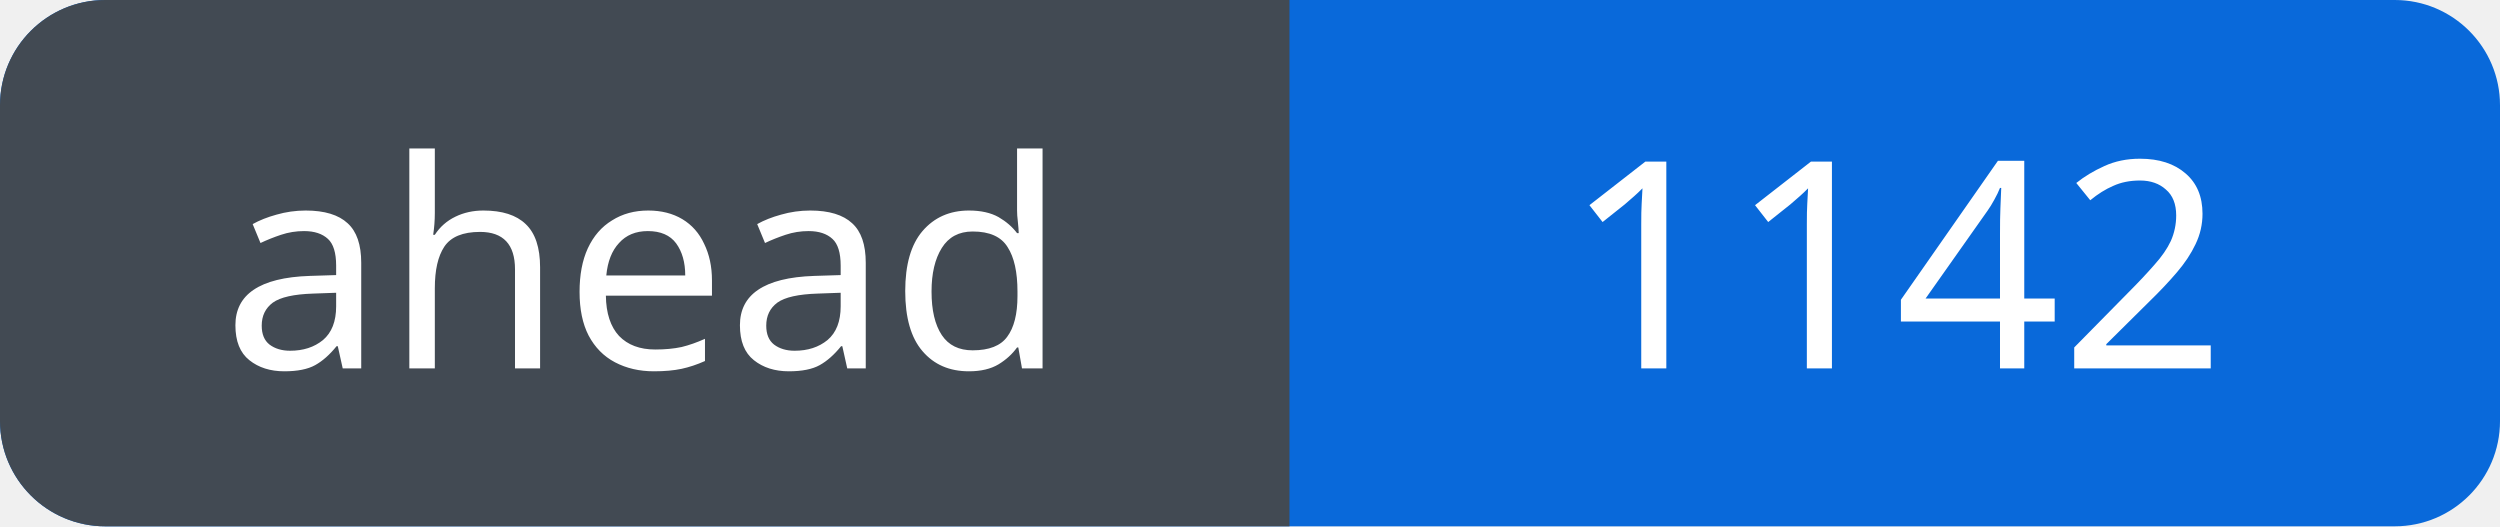
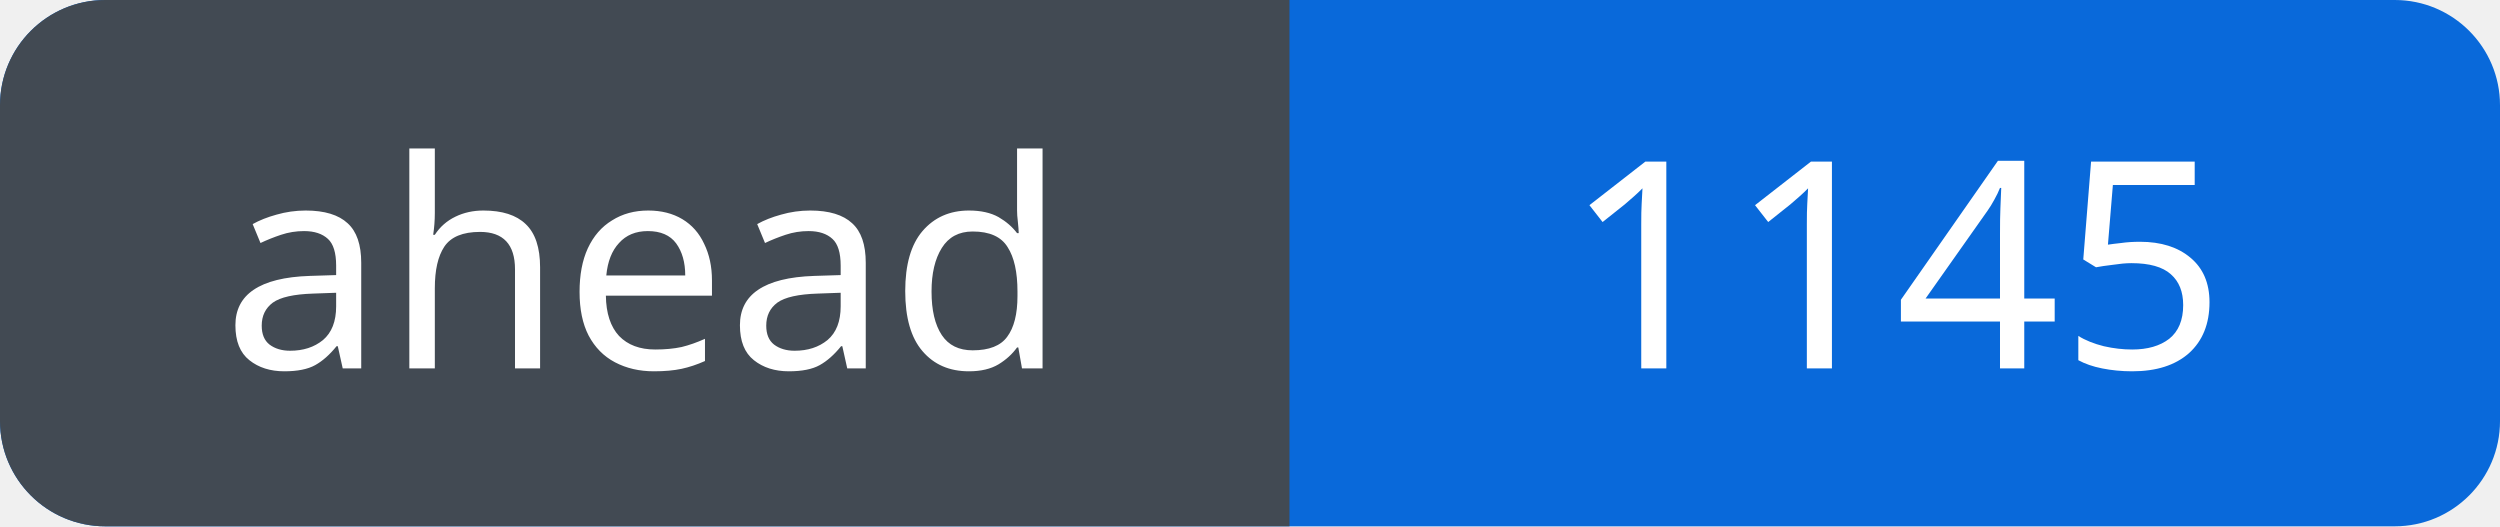
<svg xmlns="http://www.w3.org/2000/svg" width="95" height="20" viewBox="0 0 95 20" role="img" aria-labelledby="title">
  <defs>
    <clipPath id="badge">
      <rect width="95" height="20" rx="4" />
    </clipPath>
  </defs>
  <g clip-path="url(#badge)">
    <rect width="95" height="20" fill="#0969da" />
    <rect width="49" height="20" fill="#424a53" />
  </g>
  <g fill="#fff" font-family="Verdana, sans-serif" font-size="11" text-anchor="middle">
    <text x="24.5" y="14">ahead</text>
-     <text x="72.0" y="14">1142</text>
+     <text x="72.0" y="14">1145</text>
  </g>
</svg>
